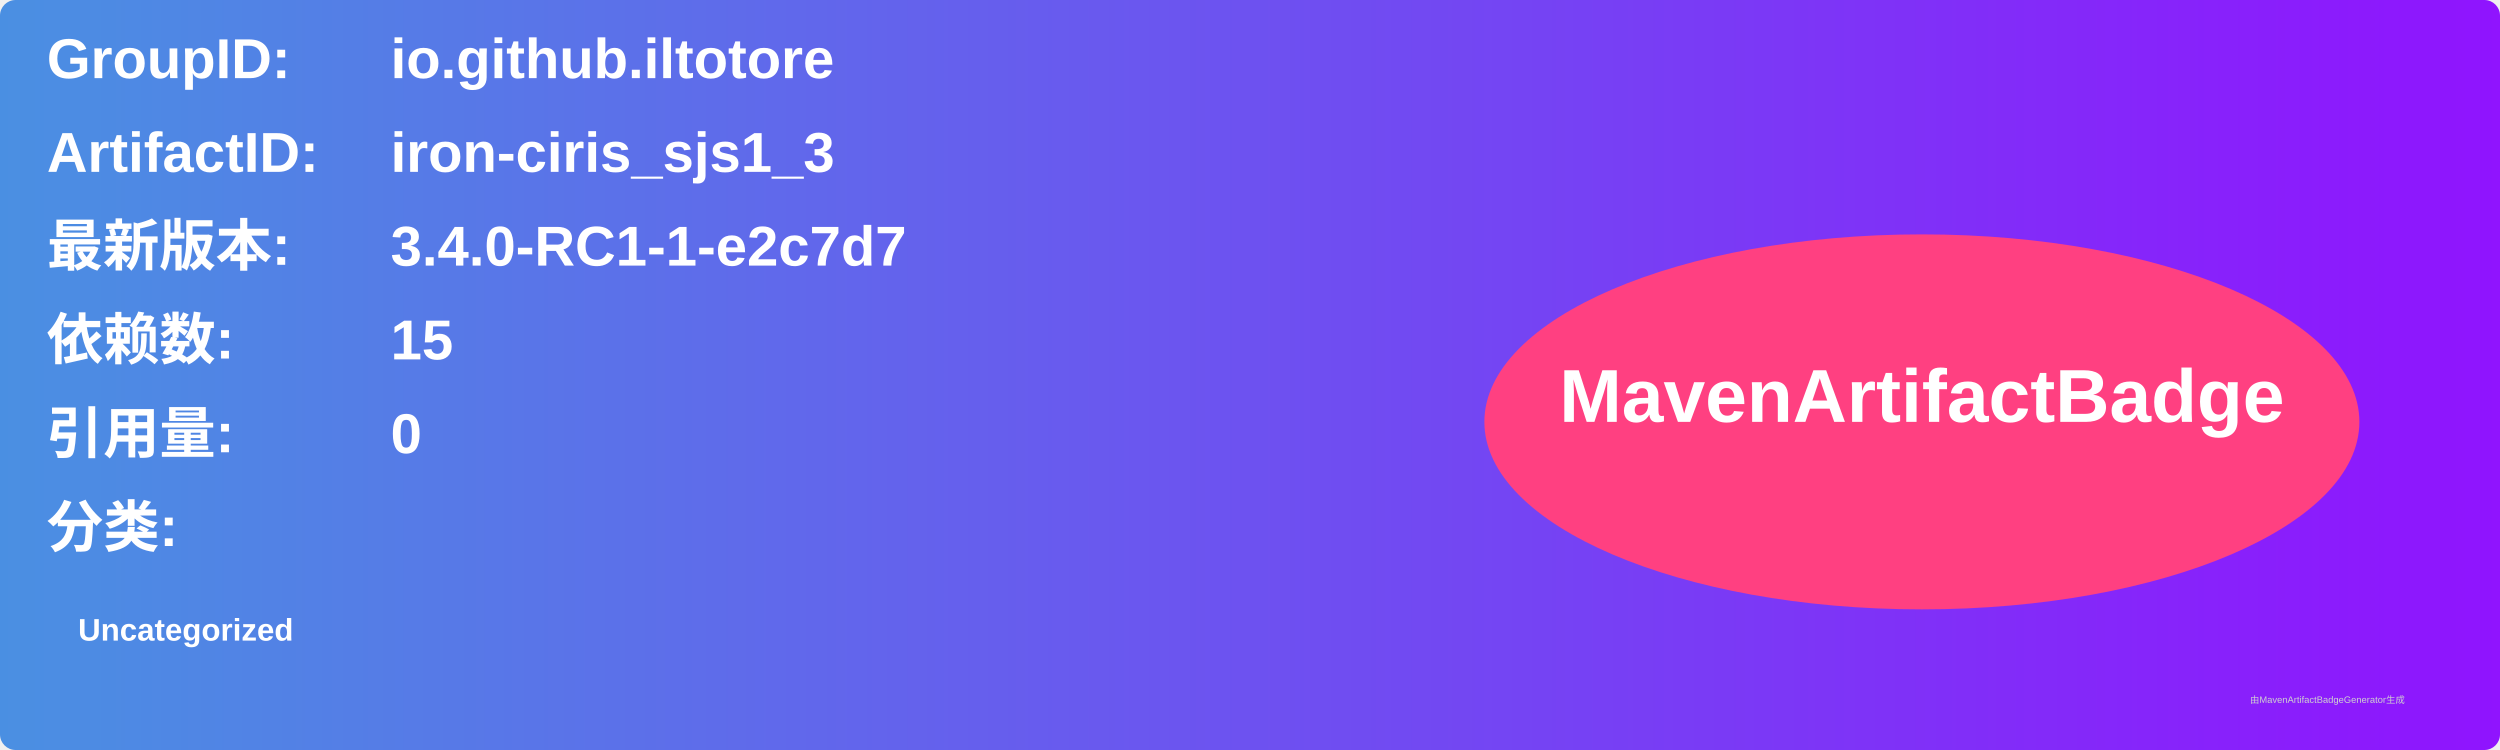
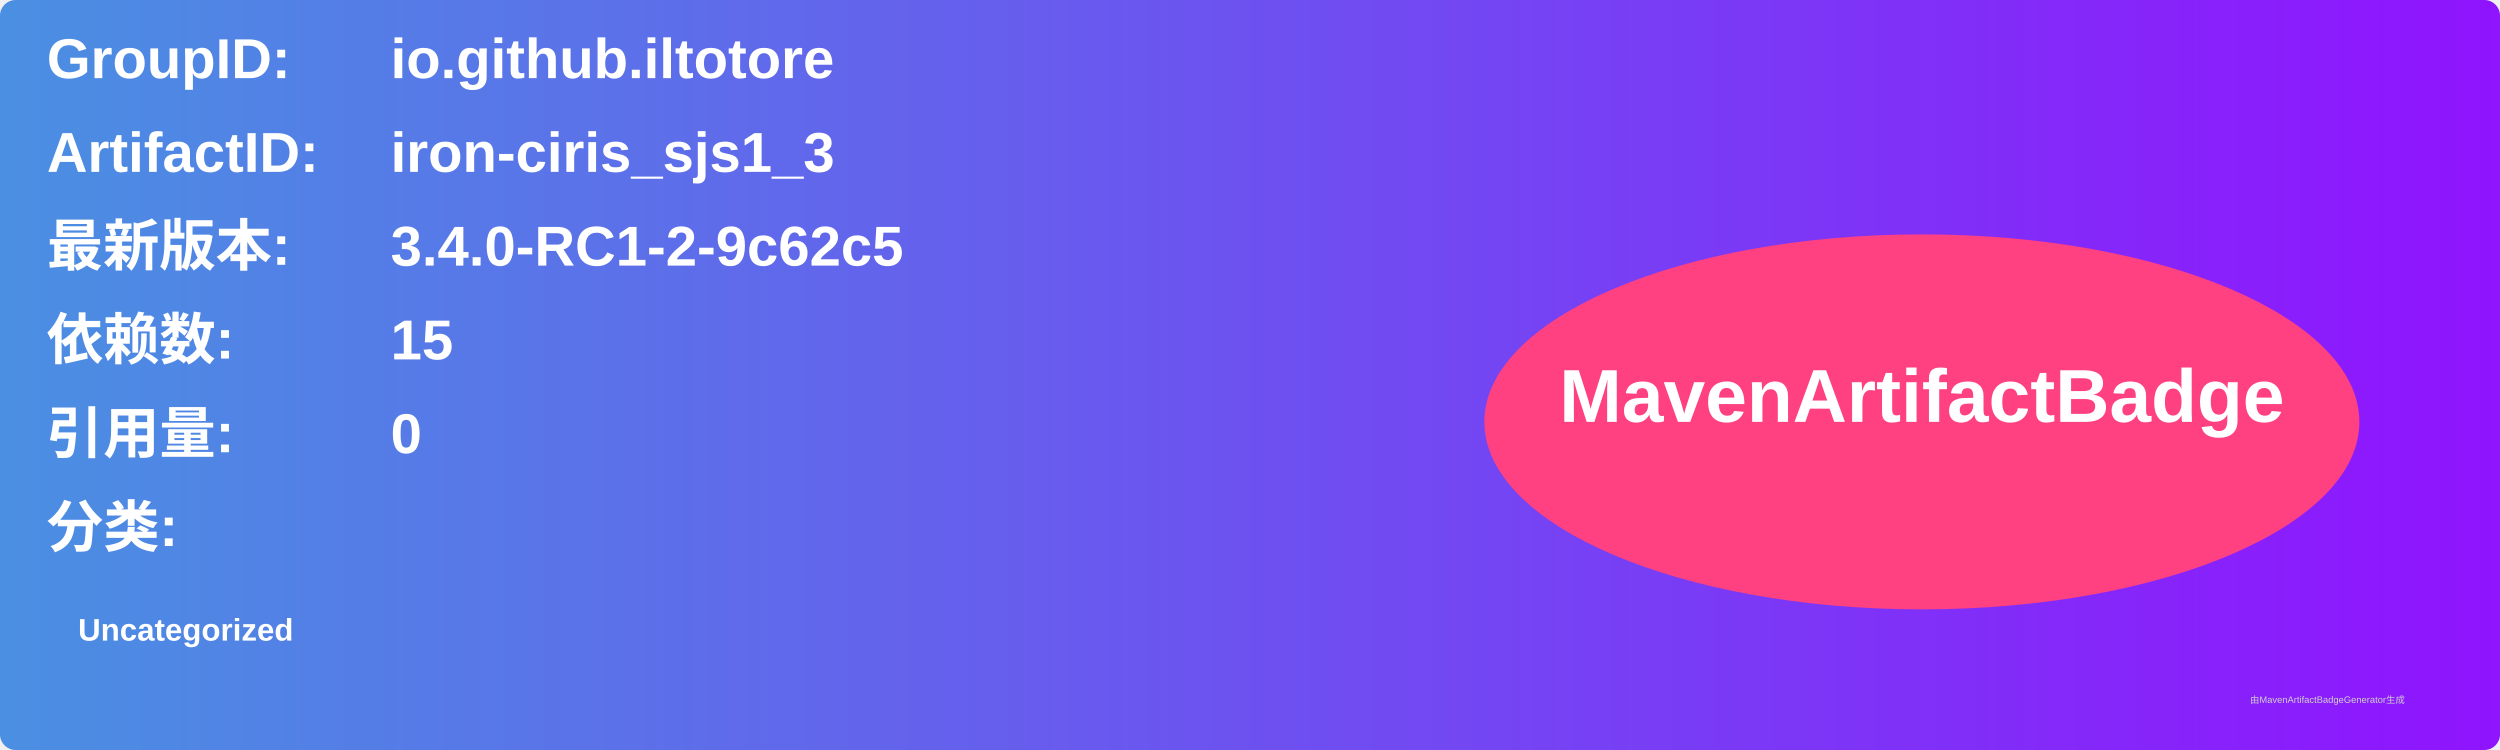
<svg xmlns="http://www.w3.org/2000/svg" width="800" height="240" viewBox="0 0 800 240">
  <linearGradient id="grad" x1="0%" y1="0%" x2="100%" y2="0%">
    <stop offset="0%" stop-color="#4a90e2" />
    <stop offset="100%" stop-color="#9013fe" />
  </linearGradient>
  <rect width="100%" height="100%" rx="5" ry="5" fill="url(#grad)" />
  <g transform="translate(15, 15)">
    <text x="0" y="10" font-family="Arial" font-size="18" fill="white" font-weight="bold" width="260">GroupID:</text>
    <text x="110" y="10" font-family="Arial" font-size="18" fill="white" font-weight="bold" width="460">io.github.iltotore</text>
    <text x="0" y="40" font-family="Arial" font-size="18" fill="white" font-weight="bold" width="260">ArtifactID:</text>
    <text x="110" y="40" font-family="Arial" font-size="18" fill="white" font-weight="bold" width="460">iron-ciris_sjs1_3</text>
    <text x="0" y="70" font-family="Arial" font-size="18" fill="white" font-weight="bold">最新版本:</text>
    <text x="110" y="70" font-family="Arial" font-size="18" fill="white" font-weight="bold">
-       <tspan font-weight="bold">3.4.0-RC1-1-e2c7d7</tspan>
+       <tspan font-weight="bold">3.4.0-RC1-2-9c62c5</tspan>
    </text>
    <text x="0" y="100" font-family="Arial" font-size="18" fill="white" font-weight="bold">依赖数: </text>
    <text x="110" y="100" font-family="Arial" font-size="18" fill="white">
      <tspan font-weight="bold">15</tspan>
    </text>
    <text x="0" y="130" font-family="Arial" font-size="18" fill="white" font-weight="bold">引用量: </text>
    <text x="110" y="130" font-family="Arial" font-size="18" fill="white">
      <tspan font-weight="bold">0</tspan>
    </text>
    <text x="0" y="160" font-family="Arial" font-size="18" fill="white" font-weight="bold">分类:</text>
    <text x="10" y="190" font-family="Arial" font-size="10" fill="white">
      <tspan font-weight="bold">Uncategorized</tspan>
    </text>
    <ellipse cx="600" cy="120" rx="140" ry="60" fill="#ff4081" />
    <text x="600" y="120" text-anchor="middle" font-family="Arial" font-size="24" fill="white" font-weight="bold">MavenArtifactBadge</text>
  </g>
  <text x="720" y="225" font-family="Arial" font-size="3" fill="#d0d0d0">由MavenArtifactBadgeGenerator生成</text>
</svg>
